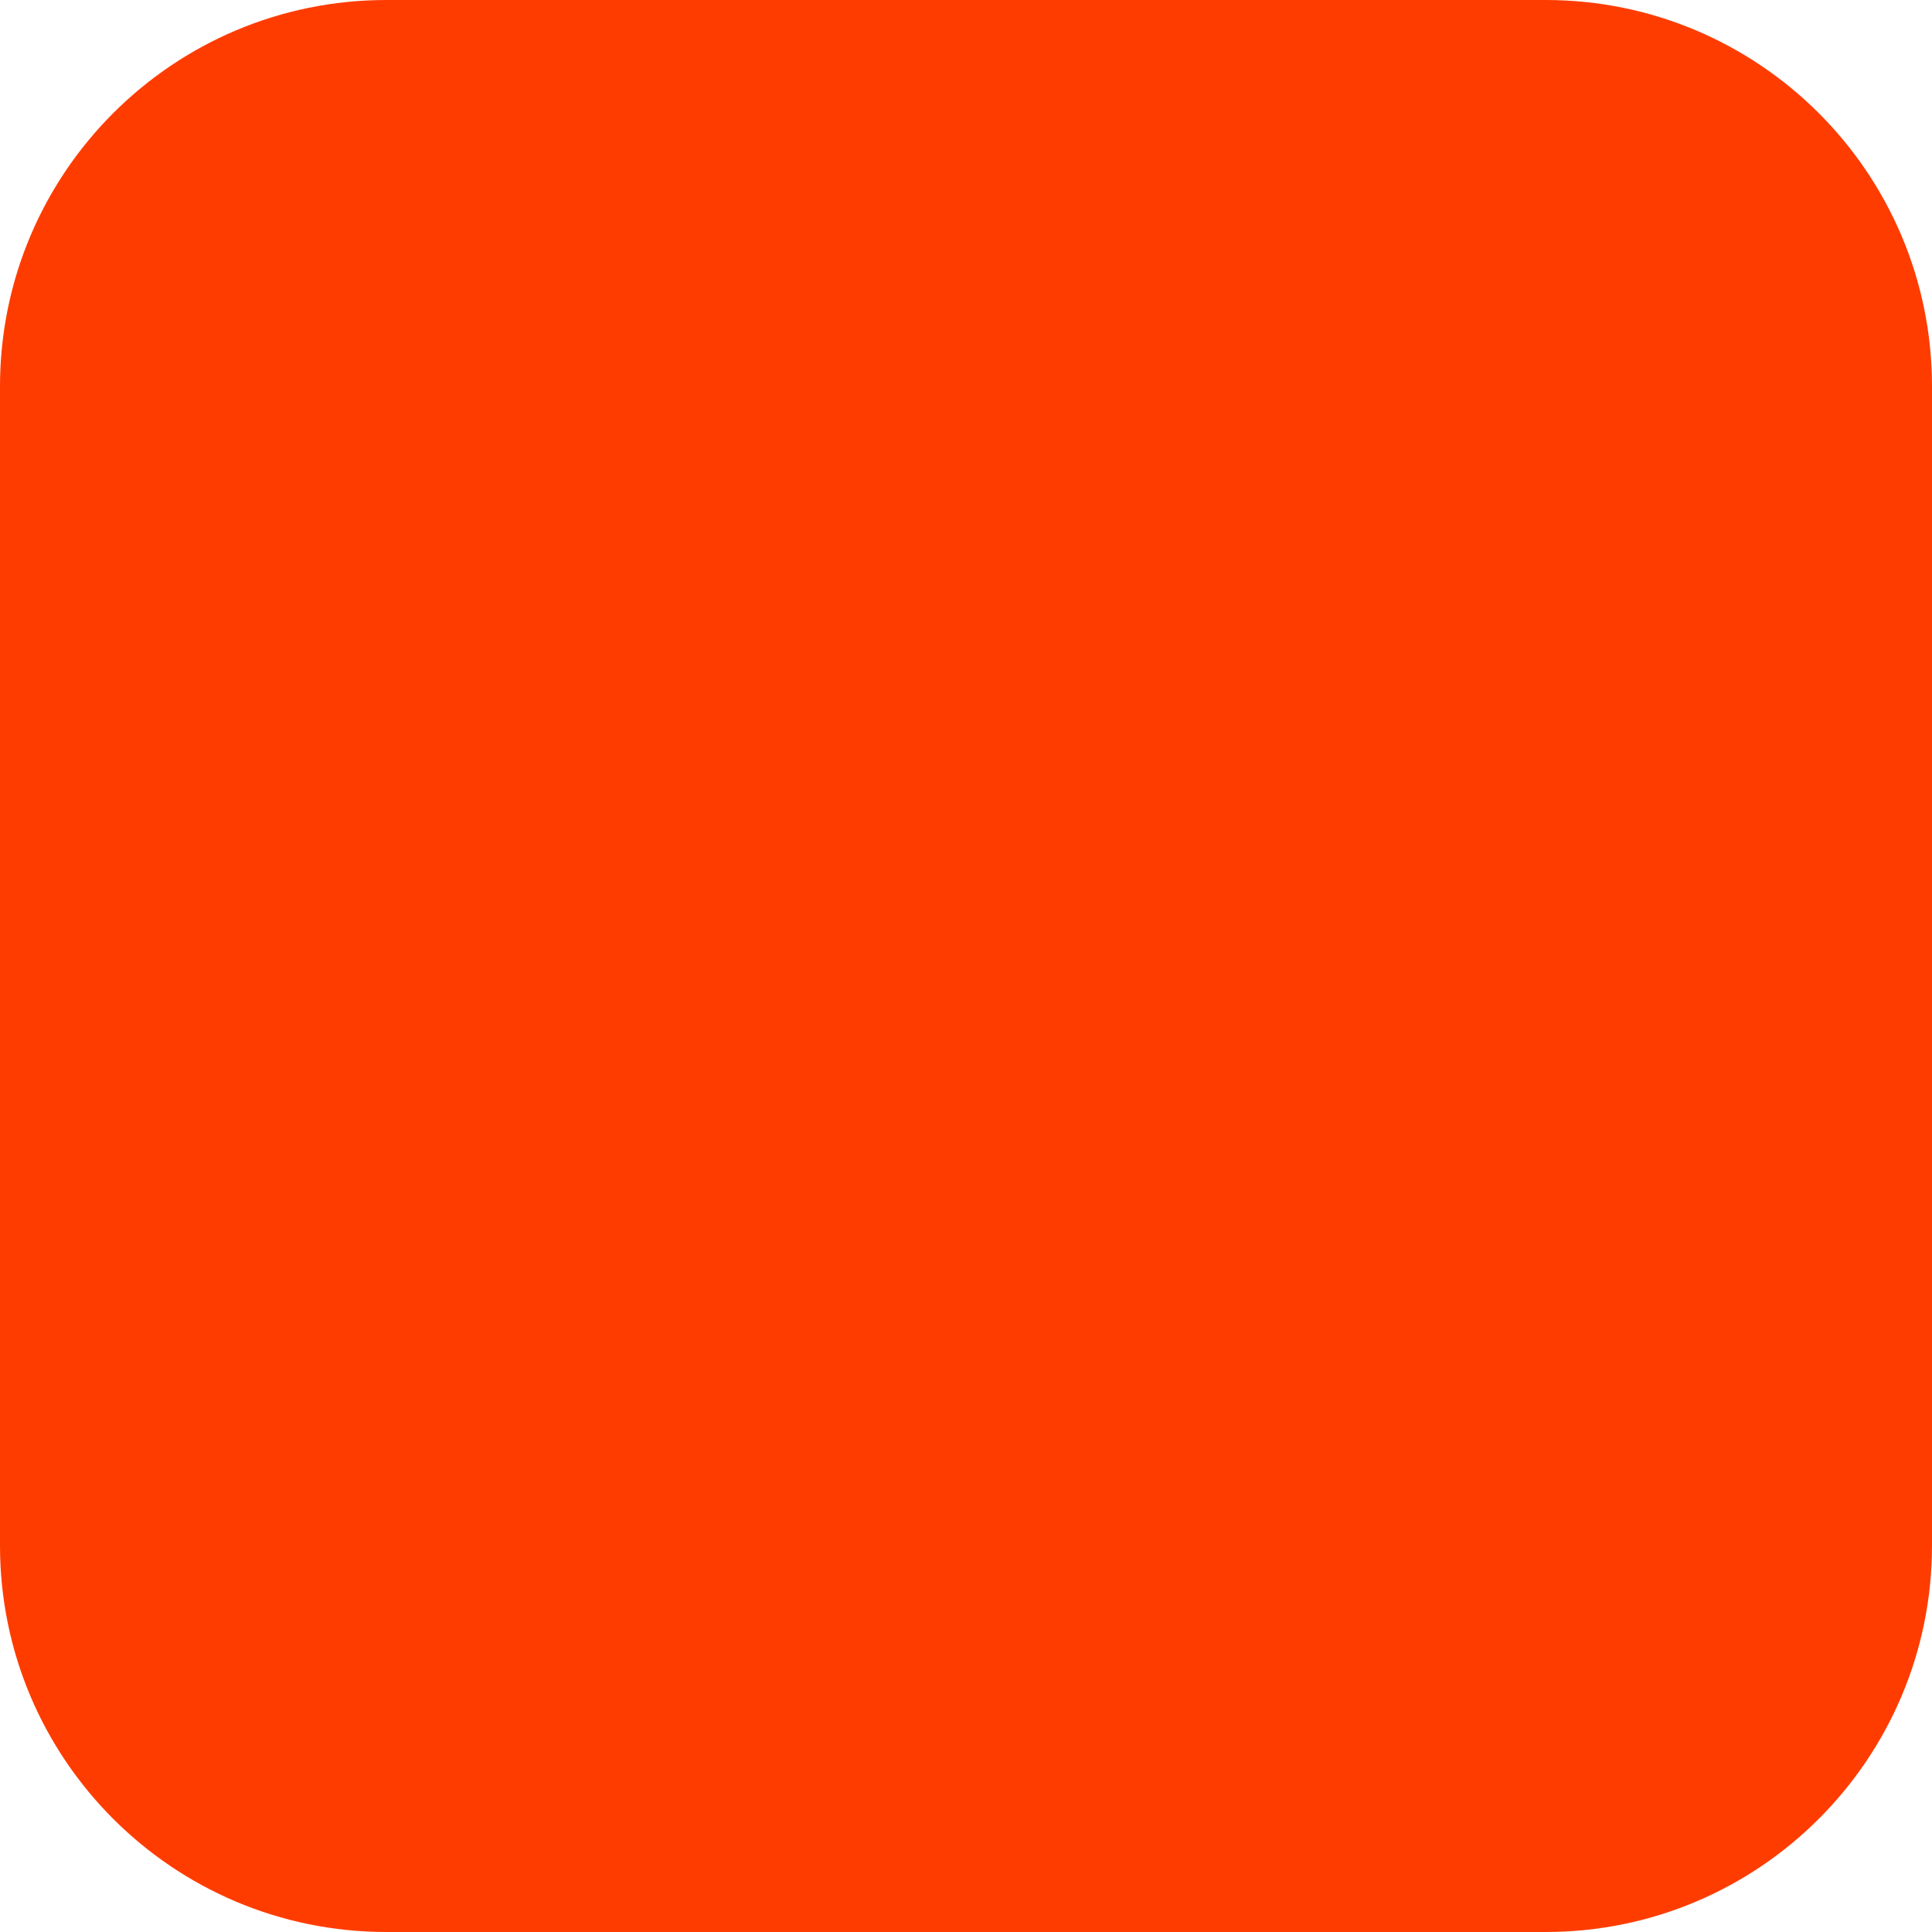
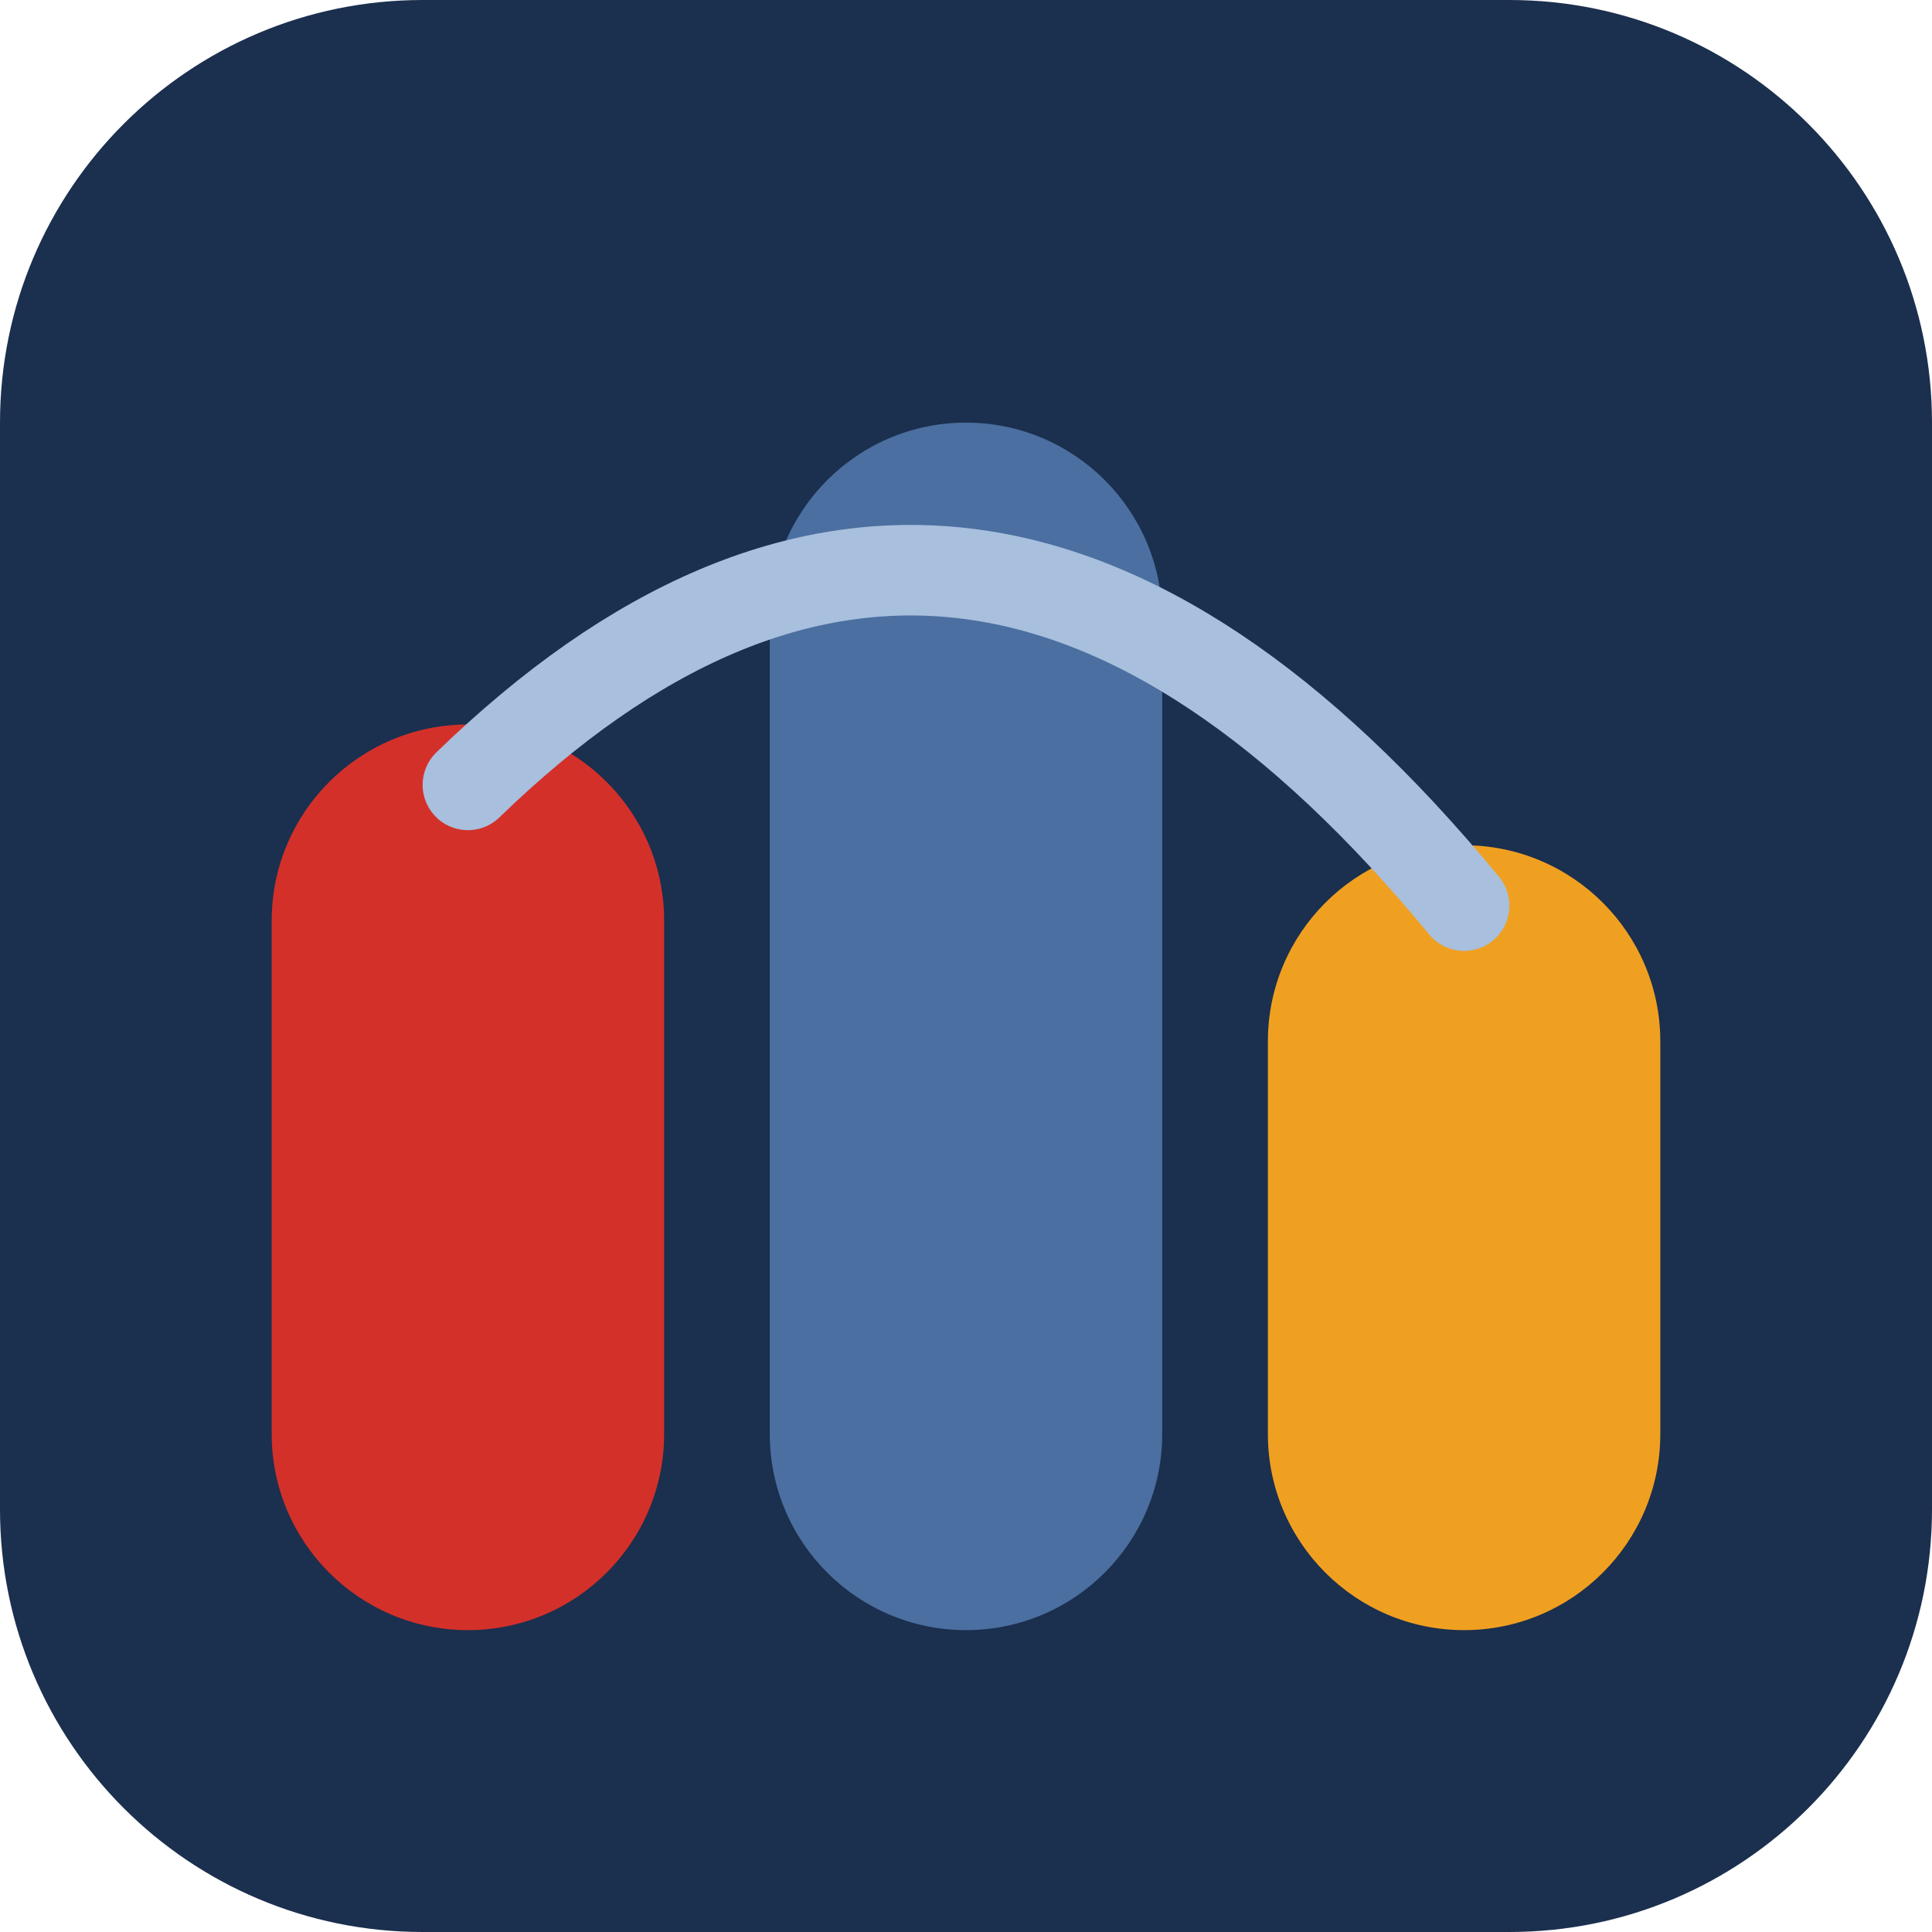
- <svg xmlns="http://www.w3.org/2000/svg" width="180" height="180" viewBox="0 0 180 180" fill="none">
-   <rect width="180" height="180" rx="36" fill="#FF3C00" />
+ <svg xmlns="http://www.w3.org/2000/svg" viewBox="0 0 64 64">
+   <rect width="64" height="64" rx="14" fill="#1B2F4E" />
+   <rect x="9" y="24" width="13" height="30" rx="6.5" fill="#D4302A" />
+   <rect x="25.5" y="14" width="13" height="40" rx="6.5" fill="#4A6FA0" />
+   <rect x="42" y="28" width="13" height="26" rx="6.5" fill="#F0A020" />
+   <path d="M15.5 26 Q32 10 48.5 30" stroke="#A8BFDD" stroke-width="3" fill="none" stroke-linecap="round" />
</svg>
